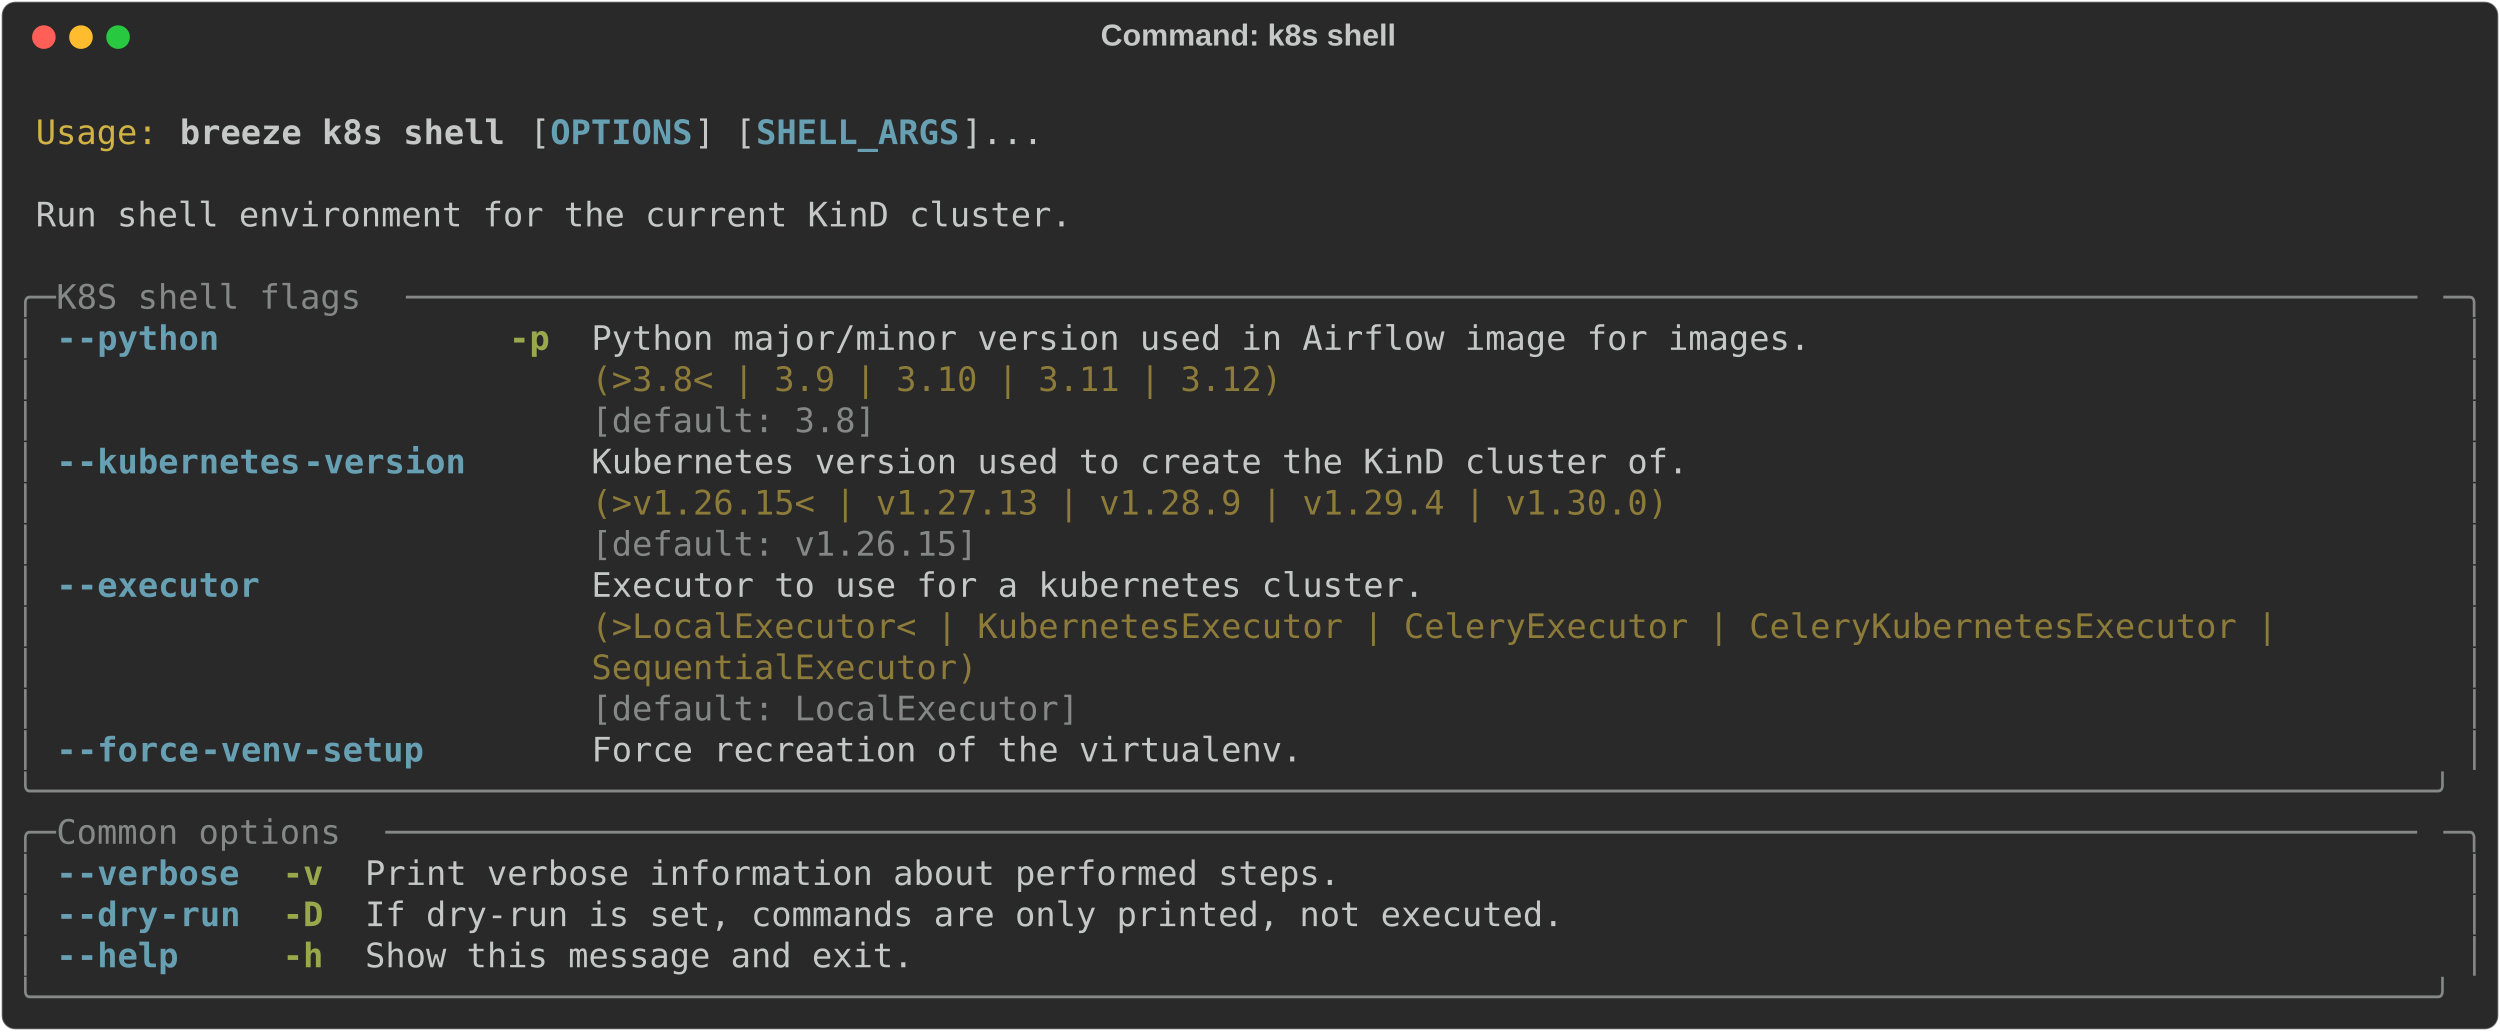
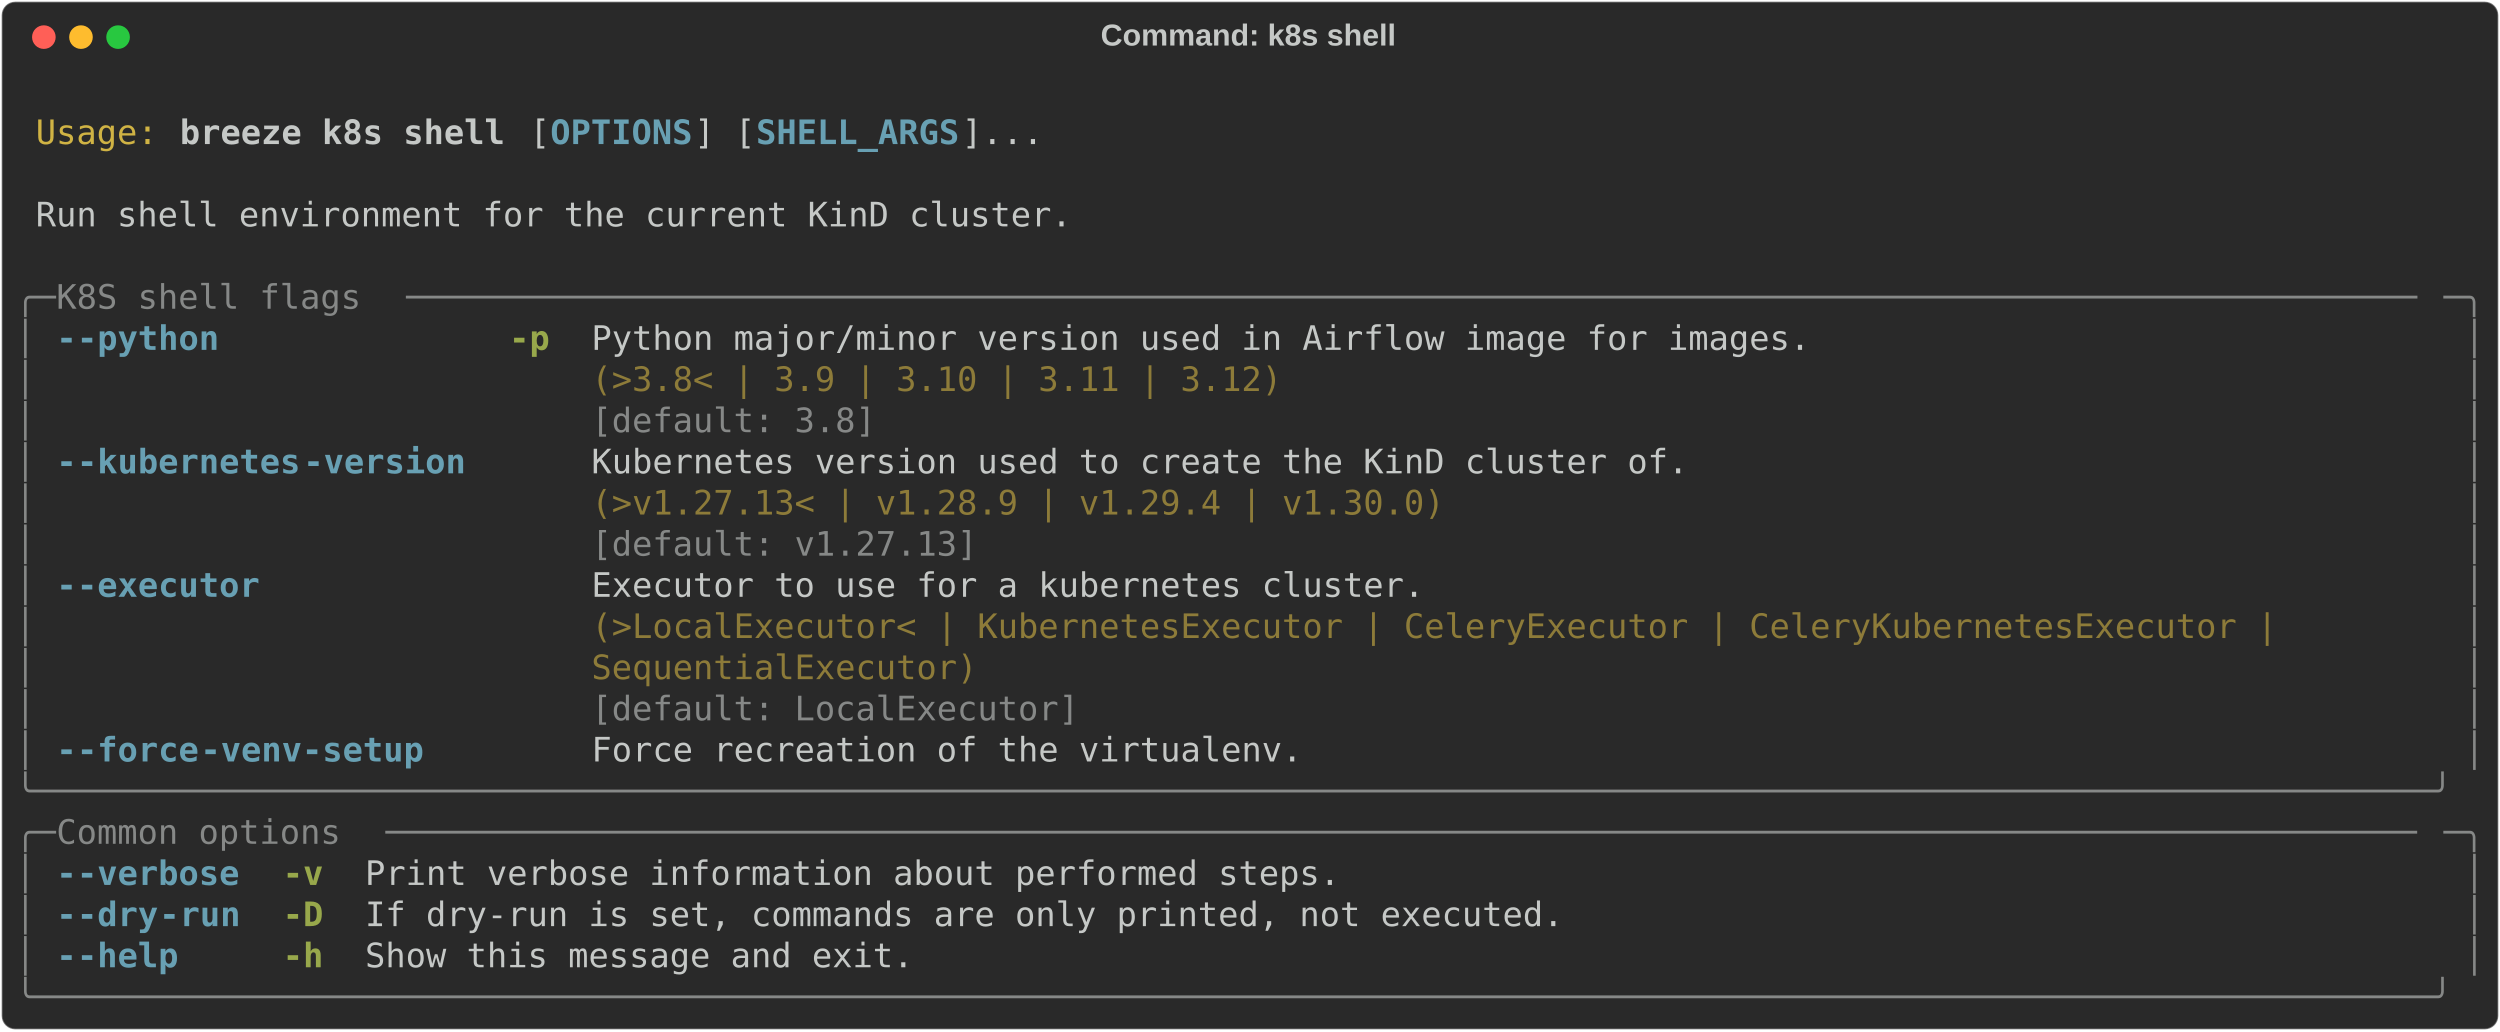
<svg xmlns="http://www.w3.org/2000/svg" class="rich-terminal" viewBox="0 0 1482 611.2">
  <style>

    @font-face {
        font-family: "Fira Code";
        src: local("FiraCode-Regular"),
                url("https://cdnjs.cloudflare.com/ajax/libs/firacode/6.2.0/woff2/FiraCode-Regular.woff2") format("woff2"),
                url("https://cdnjs.cloudflare.com/ajax/libs/firacode/6.2.0/woff/FiraCode-Regular.woff") format("woff");
        font-style: normal;
        font-weight: 400;
    }
    @font-face {
        font-family: "Fira Code";
        src: local("FiraCode-Bold"),
                url("https://cdnjs.cloudflare.com/ajax/libs/firacode/6.2.0/woff2/FiraCode-Bold.woff2") format("woff2"),
                url("https://cdnjs.cloudflare.com/ajax/libs/firacode/6.2.0/woff/FiraCode-Bold.woff") format("woff");
        font-style: bold;
        font-weight: 700;
    }

    .breeze-k8s-shell-matrix {
        font-family: Fira Code, monospace;
        font-size: 20px;
        line-height: 24.4px;
        font-variant-east-asian: full-width;
    }

    .breeze-k8s-shell-title {
        font-size: 18px;
        font-weight: bold;
        font-family: arial;
    }

    .breeze-k8s-shell-r1 { fill: #c5c8c6 }
.breeze-k8s-shell-r2 { fill: #d0b344 }
.breeze-k8s-shell-r3 { fill: #c5c8c6;font-weight: bold }
.breeze-k8s-shell-r4 { fill: #68a0b3;font-weight: bold }
.breeze-k8s-shell-r5 { fill: #868887 }
.breeze-k8s-shell-r6 { fill: #98a84b;font-weight: bold }
.breeze-k8s-shell-r7 { fill: #8d7b39 }
    </style>
  <defs>
    <clipPath id="breeze-k8s-shell-clip-terminal">
      <rect x="0" y="0" width="1463.0" height="560.2" />
    </clipPath>
    <clipPath id="breeze-k8s-shell-line-0">
      <rect x="0" y="1.5" width="1464" height="24.65" />
    </clipPath>
    <clipPath id="breeze-k8s-shell-line-1">
      <rect x="0" y="25.9" width="1464" height="24.65" />
    </clipPath>
    <clipPath id="breeze-k8s-shell-line-2">
      <rect x="0" y="50.3" width="1464" height="24.65" />
    </clipPath>
    <clipPath id="breeze-k8s-shell-line-3">
      <rect x="0" y="74.7" width="1464" height="24.65" />
    </clipPath>
    <clipPath id="breeze-k8s-shell-line-4">
      <rect x="0" y="99.1" width="1464" height="24.65" />
    </clipPath>
    <clipPath id="breeze-k8s-shell-line-5">
      <rect x="0" y="123.5" width="1464" height="24.65" />
    </clipPath>
    <clipPath id="breeze-k8s-shell-line-6">
      <rect x="0" y="147.9" width="1464" height="24.65" />
    </clipPath>
    <clipPath id="breeze-k8s-shell-line-7">
      <rect x="0" y="172.3" width="1464" height="24.65" />
    </clipPath>
    <clipPath id="breeze-k8s-shell-line-8">
      <rect x="0" y="196.7" width="1464" height="24.65" />
    </clipPath>
    <clipPath id="breeze-k8s-shell-line-9">
      <rect x="0" y="221.1" width="1464" height="24.65" />
    </clipPath>
    <clipPath id="breeze-k8s-shell-line-10">
      <rect x="0" y="245.5" width="1464" height="24.65" />
    </clipPath>
    <clipPath id="breeze-k8s-shell-line-11">
      <rect x="0" y="269.9" width="1464" height="24.65" />
    </clipPath>
    <clipPath id="breeze-k8s-shell-line-12">
      <rect x="0" y="294.3" width="1464" height="24.65" />
    </clipPath>
    <clipPath id="breeze-k8s-shell-line-13">
      <rect x="0" y="318.7" width="1464" height="24.65" />
    </clipPath>
    <clipPath id="breeze-k8s-shell-line-14">
      <rect x="0" y="343.1" width="1464" height="24.65" />
    </clipPath>
    <clipPath id="breeze-k8s-shell-line-15">
      <rect x="0" y="367.5" width="1464" height="24.65" />
    </clipPath>
    <clipPath id="breeze-k8s-shell-line-16">
      <rect x="0" y="391.9" width="1464" height="24.65" />
    </clipPath>
    <clipPath id="breeze-k8s-shell-line-17">
      <rect x="0" y="416.3" width="1464" height="24.65" />
    </clipPath>
    <clipPath id="breeze-k8s-shell-line-18">
      <rect x="0" y="440.7" width="1464" height="24.65" />
    </clipPath>
    <clipPath id="breeze-k8s-shell-line-19">
      <rect x="0" y="465.1" width="1464" height="24.65" />
    </clipPath>
    <clipPath id="breeze-k8s-shell-line-20">
      <rect x="0" y="489.5" width="1464" height="24.65" />
    </clipPath>
    <clipPath id="breeze-k8s-shell-line-21">
      <rect x="0" y="513.9" width="1464" height="24.65" />
    </clipPath>
  </defs>
  <rect fill="#292929" stroke="rgba(255,255,255,0.35)" stroke-width="1" x="1" y="1" width="1480" height="609.2" rx="8" />
  <text class="breeze-k8s-shell-title" fill="#c5c8c6" text-anchor="middle" x="740" y="27">Command: k8s shell</text>
  <g transform="translate(26,22)">
    <circle cx="0" cy="0" r="7" fill="#ff5f57" />
    <circle cx="22" cy="0" r="7" fill="#febc2e" />
    <circle cx="44" cy="0" r="7" fill="#28c840" />
  </g>
  <g transform="translate(9, 41)" clip-path="url(#breeze-k8s-shell-clip-terminal)">
    <g class="breeze-k8s-shell-matrix">
      <text class="breeze-k8s-shell-r1" x="1464" y="20" textLength="12.2" clip-path="url(#breeze-k8s-shell-line-0)">
</text>
      <text class="breeze-k8s-shell-r2" x="12.2" y="44.4" textLength="73.2" clip-path="url(#breeze-k8s-shell-line-1)">Usage:</text>
      <text class="breeze-k8s-shell-r3" x="97.6" y="44.4" textLength="195.2" clip-path="url(#breeze-k8s-shell-line-1)">breeze k8s shell</text>
      <text class="breeze-k8s-shell-r1" x="305" y="44.4" textLength="12.2" clip-path="url(#breeze-k8s-shell-line-1)">[</text>
      <text class="breeze-k8s-shell-r4" x="317.2" y="44.4" textLength="85.4" clip-path="url(#breeze-k8s-shell-line-1)">OPTIONS</text>
      <text class="breeze-k8s-shell-r1" x="402.6" y="44.4" textLength="36.6" clip-path="url(#breeze-k8s-shell-line-1)">] [</text>
      <text class="breeze-k8s-shell-r4" x="439.2" y="44.4" textLength="122" clip-path="url(#breeze-k8s-shell-line-1)">SHELL_ARGS</text>
      <text class="breeze-k8s-shell-r1" x="561.2" y="44.4" textLength="48.8" clip-path="url(#breeze-k8s-shell-line-1)">]...</text>
      <text class="breeze-k8s-shell-r1" x="1464" y="44.4" textLength="12.2" clip-path="url(#breeze-k8s-shell-line-1)">
</text>
      <text class="breeze-k8s-shell-r1" x="1464" y="68.8" textLength="12.2" clip-path="url(#breeze-k8s-shell-line-2)">
</text>
      <text class="breeze-k8s-shell-r1" x="12.2" y="93.2" textLength="622.2" clip-path="url(#breeze-k8s-shell-line-3)">Run shell environment for the current KinD cluster.</text>
      <text class="breeze-k8s-shell-r1" x="1464" y="93.2" textLength="12.2" clip-path="url(#breeze-k8s-shell-line-3)">
</text>
      <text class="breeze-k8s-shell-r1" x="1464" y="117.6" textLength="12.2" clip-path="url(#breeze-k8s-shell-line-4)">
</text>
      <text class="breeze-k8s-shell-r5" x="0" y="142" textLength="24.4" clip-path="url(#breeze-k8s-shell-line-5)">╭─</text>
      <text class="breeze-k8s-shell-r5" x="24.4" y="142" textLength="207.4" clip-path="url(#breeze-k8s-shell-line-5)"> K8S shell flags </text>
      <text class="breeze-k8s-shell-r5" x="231.8" y="142" textLength="1207.8" clip-path="url(#breeze-k8s-shell-line-5)">───────────────────────────────────────────────────────────────────────────────────────────────────</text>
      <text class="breeze-k8s-shell-r5" x="1439.6" y="142" textLength="24.4" clip-path="url(#breeze-k8s-shell-line-5)">─╮</text>
      <text class="breeze-k8s-shell-r1" x="1464" y="142" textLength="12.2" clip-path="url(#breeze-k8s-shell-line-5)">
</text>
      <text class="breeze-k8s-shell-r5" x="0" y="166.4" textLength="12.2" clip-path="url(#breeze-k8s-shell-line-6)">│</text>
      <text class="breeze-k8s-shell-r4" x="24.4" y="166.4" textLength="12.2" clip-path="url(#breeze-k8s-shell-line-6)">-</text>
      <text class="breeze-k8s-shell-r4" x="36.6" y="166.4" textLength="85.4" clip-path="url(#breeze-k8s-shell-line-6)">-python</text>
      <text class="breeze-k8s-shell-r6" x="292.8" y="166.4" textLength="24.4" clip-path="url(#breeze-k8s-shell-line-6)">-p</text>
      <text class="breeze-k8s-shell-r1" x="341.6" y="166.4" textLength="732" clip-path="url(#breeze-k8s-shell-line-6)">Python major/minor version used in Airflow image for images.</text>
      <text class="breeze-k8s-shell-r5" x="1451.8" y="166.4" textLength="12.2" clip-path="url(#breeze-k8s-shell-line-6)">│</text>
      <text class="breeze-k8s-shell-r1" x="1464" y="166.4" textLength="12.2" clip-path="url(#breeze-k8s-shell-line-6)">
</text>
      <text class="breeze-k8s-shell-r5" x="0" y="190.8" textLength="12.2" clip-path="url(#breeze-k8s-shell-line-7)">│</text>
      <text class="breeze-k8s-shell-r7" x="341.6" y="190.8" textLength="732" clip-path="url(#breeze-k8s-shell-line-7)">(&gt;3.8&lt; | 3.9 | 3.10 | 3.11 | 3.12)                          </text>
      <text class="breeze-k8s-shell-r5" x="1451.8" y="190.8" textLength="12.2" clip-path="url(#breeze-k8s-shell-line-7)">│</text>
      <text class="breeze-k8s-shell-r1" x="1464" y="190.8" textLength="12.2" clip-path="url(#breeze-k8s-shell-line-7)">
</text>
      <text class="breeze-k8s-shell-r5" x="0" y="215.2" textLength="12.2" clip-path="url(#breeze-k8s-shell-line-8)">│</text>
      <text class="breeze-k8s-shell-r5" x="341.6" y="215.2" textLength="732" clip-path="url(#breeze-k8s-shell-line-8)">[default: 3.8]                                              </text>
      <text class="breeze-k8s-shell-r5" x="1451.8" y="215.2" textLength="12.2" clip-path="url(#breeze-k8s-shell-line-8)">│</text>
      <text class="breeze-k8s-shell-r1" x="1464" y="215.2" textLength="12.2" clip-path="url(#breeze-k8s-shell-line-8)">
</text>
      <text class="breeze-k8s-shell-r5" x="0" y="239.6" textLength="12.2" clip-path="url(#breeze-k8s-shell-line-9)">│</text>
      <text class="breeze-k8s-shell-r4" x="24.4" y="239.6" textLength="12.2" clip-path="url(#breeze-k8s-shell-line-9)">-</text>
      <text class="breeze-k8s-shell-r4" x="36.6" y="239.6" textLength="134.2" clip-path="url(#breeze-k8s-shell-line-9)">-kubernetes</text>
      <text class="breeze-k8s-shell-r4" x="170.8" y="239.6" textLength="97.6" clip-path="url(#breeze-k8s-shell-line-9)">-version</text>
      <text class="breeze-k8s-shell-r1" x="341.6" y="239.6" textLength="658.8" clip-path="url(#breeze-k8s-shell-line-9)">Kubernetes version used to create the KinD cluster of.</text>
      <text class="breeze-k8s-shell-r5" x="1451.8" y="239.6" textLength="12.2" clip-path="url(#breeze-k8s-shell-line-9)">│</text>
      <text class="breeze-k8s-shell-r1" x="1464" y="239.6" textLength="12.2" clip-path="url(#breeze-k8s-shell-line-9)">
</text>
      <text class="breeze-k8s-shell-r5" x="0" y="264" textLength="12.2" clip-path="url(#breeze-k8s-shell-line-10)">│</text>
-       <text class="breeze-k8s-shell-r7" x="341.6" y="264" textLength="658.8" clip-path="url(#breeze-k8s-shell-line-10)">(&gt;v1.26.15&lt; | v1.27.13 | v1.28.9 | v1.29.4 | v1.30.0) </text>
+       <text class="breeze-k8s-shell-r7" x="341.6" y="264" textLength="658.8" clip-path="url(#breeze-k8s-shell-line-10)">(&gt;v1.27.13&lt; | v1.28.9 | v1.29.4 | v1.30.0)            </text>
      <text class="breeze-k8s-shell-r5" x="1451.8" y="264" textLength="12.2" clip-path="url(#breeze-k8s-shell-line-10)">│</text>
      <text class="breeze-k8s-shell-r1" x="1464" y="264" textLength="12.2" clip-path="url(#breeze-k8s-shell-line-10)">
</text>
      <text class="breeze-k8s-shell-r5" x="0" y="288.4" textLength="12.2" clip-path="url(#breeze-k8s-shell-line-11)">│</text>
-       <text class="breeze-k8s-shell-r5" x="341.6" y="288.4" textLength="658.8" clip-path="url(#breeze-k8s-shell-line-11)">[default: v1.26.15]                                   </text>
+       <text class="breeze-k8s-shell-r5" x="341.6" y="288.4" textLength="658.8" clip-path="url(#breeze-k8s-shell-line-11)">[default: v1.27.13]                                   </text>
      <text class="breeze-k8s-shell-r5" x="1451.8" y="288.4" textLength="12.2" clip-path="url(#breeze-k8s-shell-line-11)">│</text>
      <text class="breeze-k8s-shell-r1" x="1464" y="288.4" textLength="12.2" clip-path="url(#breeze-k8s-shell-line-11)">
</text>
      <text class="breeze-k8s-shell-r5" x="0" y="312.8" textLength="12.2" clip-path="url(#breeze-k8s-shell-line-12)">│</text>
      <text class="breeze-k8s-shell-r4" x="24.4" y="312.8" textLength="12.2" clip-path="url(#breeze-k8s-shell-line-12)">-</text>
      <text class="breeze-k8s-shell-r4" x="36.6" y="312.8" textLength="109.8" clip-path="url(#breeze-k8s-shell-line-12)">-executor</text>
      <text class="breeze-k8s-shell-r1" x="341.6" y="312.8" textLength="1098" clip-path="url(#breeze-k8s-shell-line-12)">Executor to use for a kubernetes cluster.                                                 </text>
      <text class="breeze-k8s-shell-r5" x="1451.8" y="312.8" textLength="12.2" clip-path="url(#breeze-k8s-shell-line-12)">│</text>
      <text class="breeze-k8s-shell-r1" x="1464" y="312.8" textLength="12.2" clip-path="url(#breeze-k8s-shell-line-12)">
</text>
      <text class="breeze-k8s-shell-r5" x="0" y="337.2" textLength="12.2" clip-path="url(#breeze-k8s-shell-line-13)">│</text>
      <text class="breeze-k8s-shell-r7" x="341.6" y="337.2" textLength="1098" clip-path="url(#breeze-k8s-shell-line-13)">(&gt;LocalExecutor&lt; | KubernetesExecutor | CeleryExecutor | CeleryKubernetesExecutor |       </text>
      <text class="breeze-k8s-shell-r5" x="1451.8" y="337.2" textLength="12.2" clip-path="url(#breeze-k8s-shell-line-13)">│</text>
      <text class="breeze-k8s-shell-r1" x="1464" y="337.2" textLength="12.2" clip-path="url(#breeze-k8s-shell-line-13)">
</text>
      <text class="breeze-k8s-shell-r5" x="0" y="361.6" textLength="12.2" clip-path="url(#breeze-k8s-shell-line-14)">│</text>
      <text class="breeze-k8s-shell-r7" x="341.6" y="361.6" textLength="1098" clip-path="url(#breeze-k8s-shell-line-14)">SequentialExecutor)                                                                       </text>
      <text class="breeze-k8s-shell-r5" x="1451.8" y="361.6" textLength="12.2" clip-path="url(#breeze-k8s-shell-line-14)">│</text>
      <text class="breeze-k8s-shell-r1" x="1464" y="361.6" textLength="12.2" clip-path="url(#breeze-k8s-shell-line-14)">
</text>
      <text class="breeze-k8s-shell-r5" x="0" y="386" textLength="12.2" clip-path="url(#breeze-k8s-shell-line-15)">│</text>
      <text class="breeze-k8s-shell-r5" x="341.6" y="386" textLength="1098" clip-path="url(#breeze-k8s-shell-line-15)">[default: LocalExecutor]                                                                  </text>
      <text class="breeze-k8s-shell-r5" x="1451.8" y="386" textLength="12.2" clip-path="url(#breeze-k8s-shell-line-15)">│</text>
      <text class="breeze-k8s-shell-r1" x="1464" y="386" textLength="12.2" clip-path="url(#breeze-k8s-shell-line-15)">
</text>
      <text class="breeze-k8s-shell-r5" x="0" y="410.4" textLength="12.2" clip-path="url(#breeze-k8s-shell-line-16)">│</text>
      <text class="breeze-k8s-shell-r4" x="24.4" y="410.4" textLength="12.2" clip-path="url(#breeze-k8s-shell-line-16)">-</text>
      <text class="breeze-k8s-shell-r4" x="36.6" y="410.4" textLength="73.2" clip-path="url(#breeze-k8s-shell-line-16)">-force</text>
      <text class="breeze-k8s-shell-r4" x="109.8" y="410.4" textLength="134.2" clip-path="url(#breeze-k8s-shell-line-16)">-venv-setup</text>
      <text class="breeze-k8s-shell-r1" x="341.6" y="410.4" textLength="427" clip-path="url(#breeze-k8s-shell-line-16)">Force recreation of the virtualenv.</text>
      <text class="breeze-k8s-shell-r5" x="1451.8" y="410.4" textLength="12.2" clip-path="url(#breeze-k8s-shell-line-16)">│</text>
      <text class="breeze-k8s-shell-r1" x="1464" y="410.4" textLength="12.2" clip-path="url(#breeze-k8s-shell-line-16)">
</text>
      <text class="breeze-k8s-shell-r5" x="0" y="434.8" textLength="1464" clip-path="url(#breeze-k8s-shell-line-17)">╰──────────────────────────────────────────────────────────────────────────────────────────────────────────────────────╯</text>
      <text class="breeze-k8s-shell-r1" x="1464" y="434.8" textLength="12.2" clip-path="url(#breeze-k8s-shell-line-17)">
</text>
      <text class="breeze-k8s-shell-r5" x="0" y="459.2" textLength="24.4" clip-path="url(#breeze-k8s-shell-line-18)">╭─</text>
      <text class="breeze-k8s-shell-r5" x="24.4" y="459.2" textLength="195.2" clip-path="url(#breeze-k8s-shell-line-18)"> Common options </text>
      <text class="breeze-k8s-shell-r5" x="219.6" y="459.2" textLength="1220" clip-path="url(#breeze-k8s-shell-line-18)">────────────────────────────────────────────────────────────────────────────────────────────────────</text>
      <text class="breeze-k8s-shell-r5" x="1439.6" y="459.2" textLength="24.4" clip-path="url(#breeze-k8s-shell-line-18)">─╮</text>
      <text class="breeze-k8s-shell-r1" x="1464" y="459.2" textLength="12.2" clip-path="url(#breeze-k8s-shell-line-18)">
</text>
      <text class="breeze-k8s-shell-r5" x="0" y="483.6" textLength="12.2" clip-path="url(#breeze-k8s-shell-line-19)">│</text>
      <text class="breeze-k8s-shell-r4" x="24.4" y="483.6" textLength="12.2" clip-path="url(#breeze-k8s-shell-line-19)">-</text>
      <text class="breeze-k8s-shell-r4" x="36.6" y="483.6" textLength="97.6" clip-path="url(#breeze-k8s-shell-line-19)">-verbose</text>
      <text class="breeze-k8s-shell-r6" x="158.6" y="483.6" textLength="24.4" clip-path="url(#breeze-k8s-shell-line-19)">-v</text>
      <text class="breeze-k8s-shell-r1" x="207.4" y="483.6" textLength="585.6" clip-path="url(#breeze-k8s-shell-line-19)">Print verbose information about performed steps.</text>
      <text class="breeze-k8s-shell-r5" x="1451.8" y="483.6" textLength="12.2" clip-path="url(#breeze-k8s-shell-line-19)">│</text>
      <text class="breeze-k8s-shell-r1" x="1464" y="483.6" textLength="12.2" clip-path="url(#breeze-k8s-shell-line-19)">
</text>
      <text class="breeze-k8s-shell-r5" x="0" y="508" textLength="12.2" clip-path="url(#breeze-k8s-shell-line-20)">│</text>
      <text class="breeze-k8s-shell-r4" x="24.4" y="508" textLength="12.2" clip-path="url(#breeze-k8s-shell-line-20)">-</text>
      <text class="breeze-k8s-shell-r4" x="36.6" y="508" textLength="48.8" clip-path="url(#breeze-k8s-shell-line-20)">-dry</text>
      <text class="breeze-k8s-shell-r4" x="85.4" y="508" textLength="48.8" clip-path="url(#breeze-k8s-shell-line-20)">-run</text>
      <text class="breeze-k8s-shell-r6" x="158.6" y="508" textLength="24.4" clip-path="url(#breeze-k8s-shell-line-20)">-D</text>
      <text class="breeze-k8s-shell-r1" x="207.4" y="508" textLength="719.8" clip-path="url(#breeze-k8s-shell-line-20)">If dry-run is set, commands are only printed, not executed.</text>
      <text class="breeze-k8s-shell-r5" x="1451.8" y="508" textLength="12.2" clip-path="url(#breeze-k8s-shell-line-20)">│</text>
      <text class="breeze-k8s-shell-r1" x="1464" y="508" textLength="12.2" clip-path="url(#breeze-k8s-shell-line-20)">
</text>
      <text class="breeze-k8s-shell-r5" x="0" y="532.4" textLength="12.2" clip-path="url(#breeze-k8s-shell-line-21)">│</text>
      <text class="breeze-k8s-shell-r4" x="24.4" y="532.4" textLength="12.2" clip-path="url(#breeze-k8s-shell-line-21)">-</text>
      <text class="breeze-k8s-shell-r4" x="36.6" y="532.4" textLength="61" clip-path="url(#breeze-k8s-shell-line-21)">-help</text>
      <text class="breeze-k8s-shell-r6" x="158.6" y="532.4" textLength="24.4" clip-path="url(#breeze-k8s-shell-line-21)">-h</text>
      <text class="breeze-k8s-shell-r1" x="207.4" y="532.4" textLength="329.4" clip-path="url(#breeze-k8s-shell-line-21)">Show this message and exit.</text>
      <text class="breeze-k8s-shell-r5" x="1451.8" y="532.4" textLength="12.2" clip-path="url(#breeze-k8s-shell-line-21)">│</text>
      <text class="breeze-k8s-shell-r1" x="1464" y="532.4" textLength="12.2" clip-path="url(#breeze-k8s-shell-line-21)">
</text>
      <text class="breeze-k8s-shell-r5" x="0" y="556.8" textLength="1464" clip-path="url(#breeze-k8s-shell-line-22)">╰──────────────────────────────────────────────────────────────────────────────────────────────────────────────────────╯</text>
      <text class="breeze-k8s-shell-r1" x="1464" y="556.8" textLength="12.2" clip-path="url(#breeze-k8s-shell-line-22)">
</text>
    </g>
  </g>
</svg>
